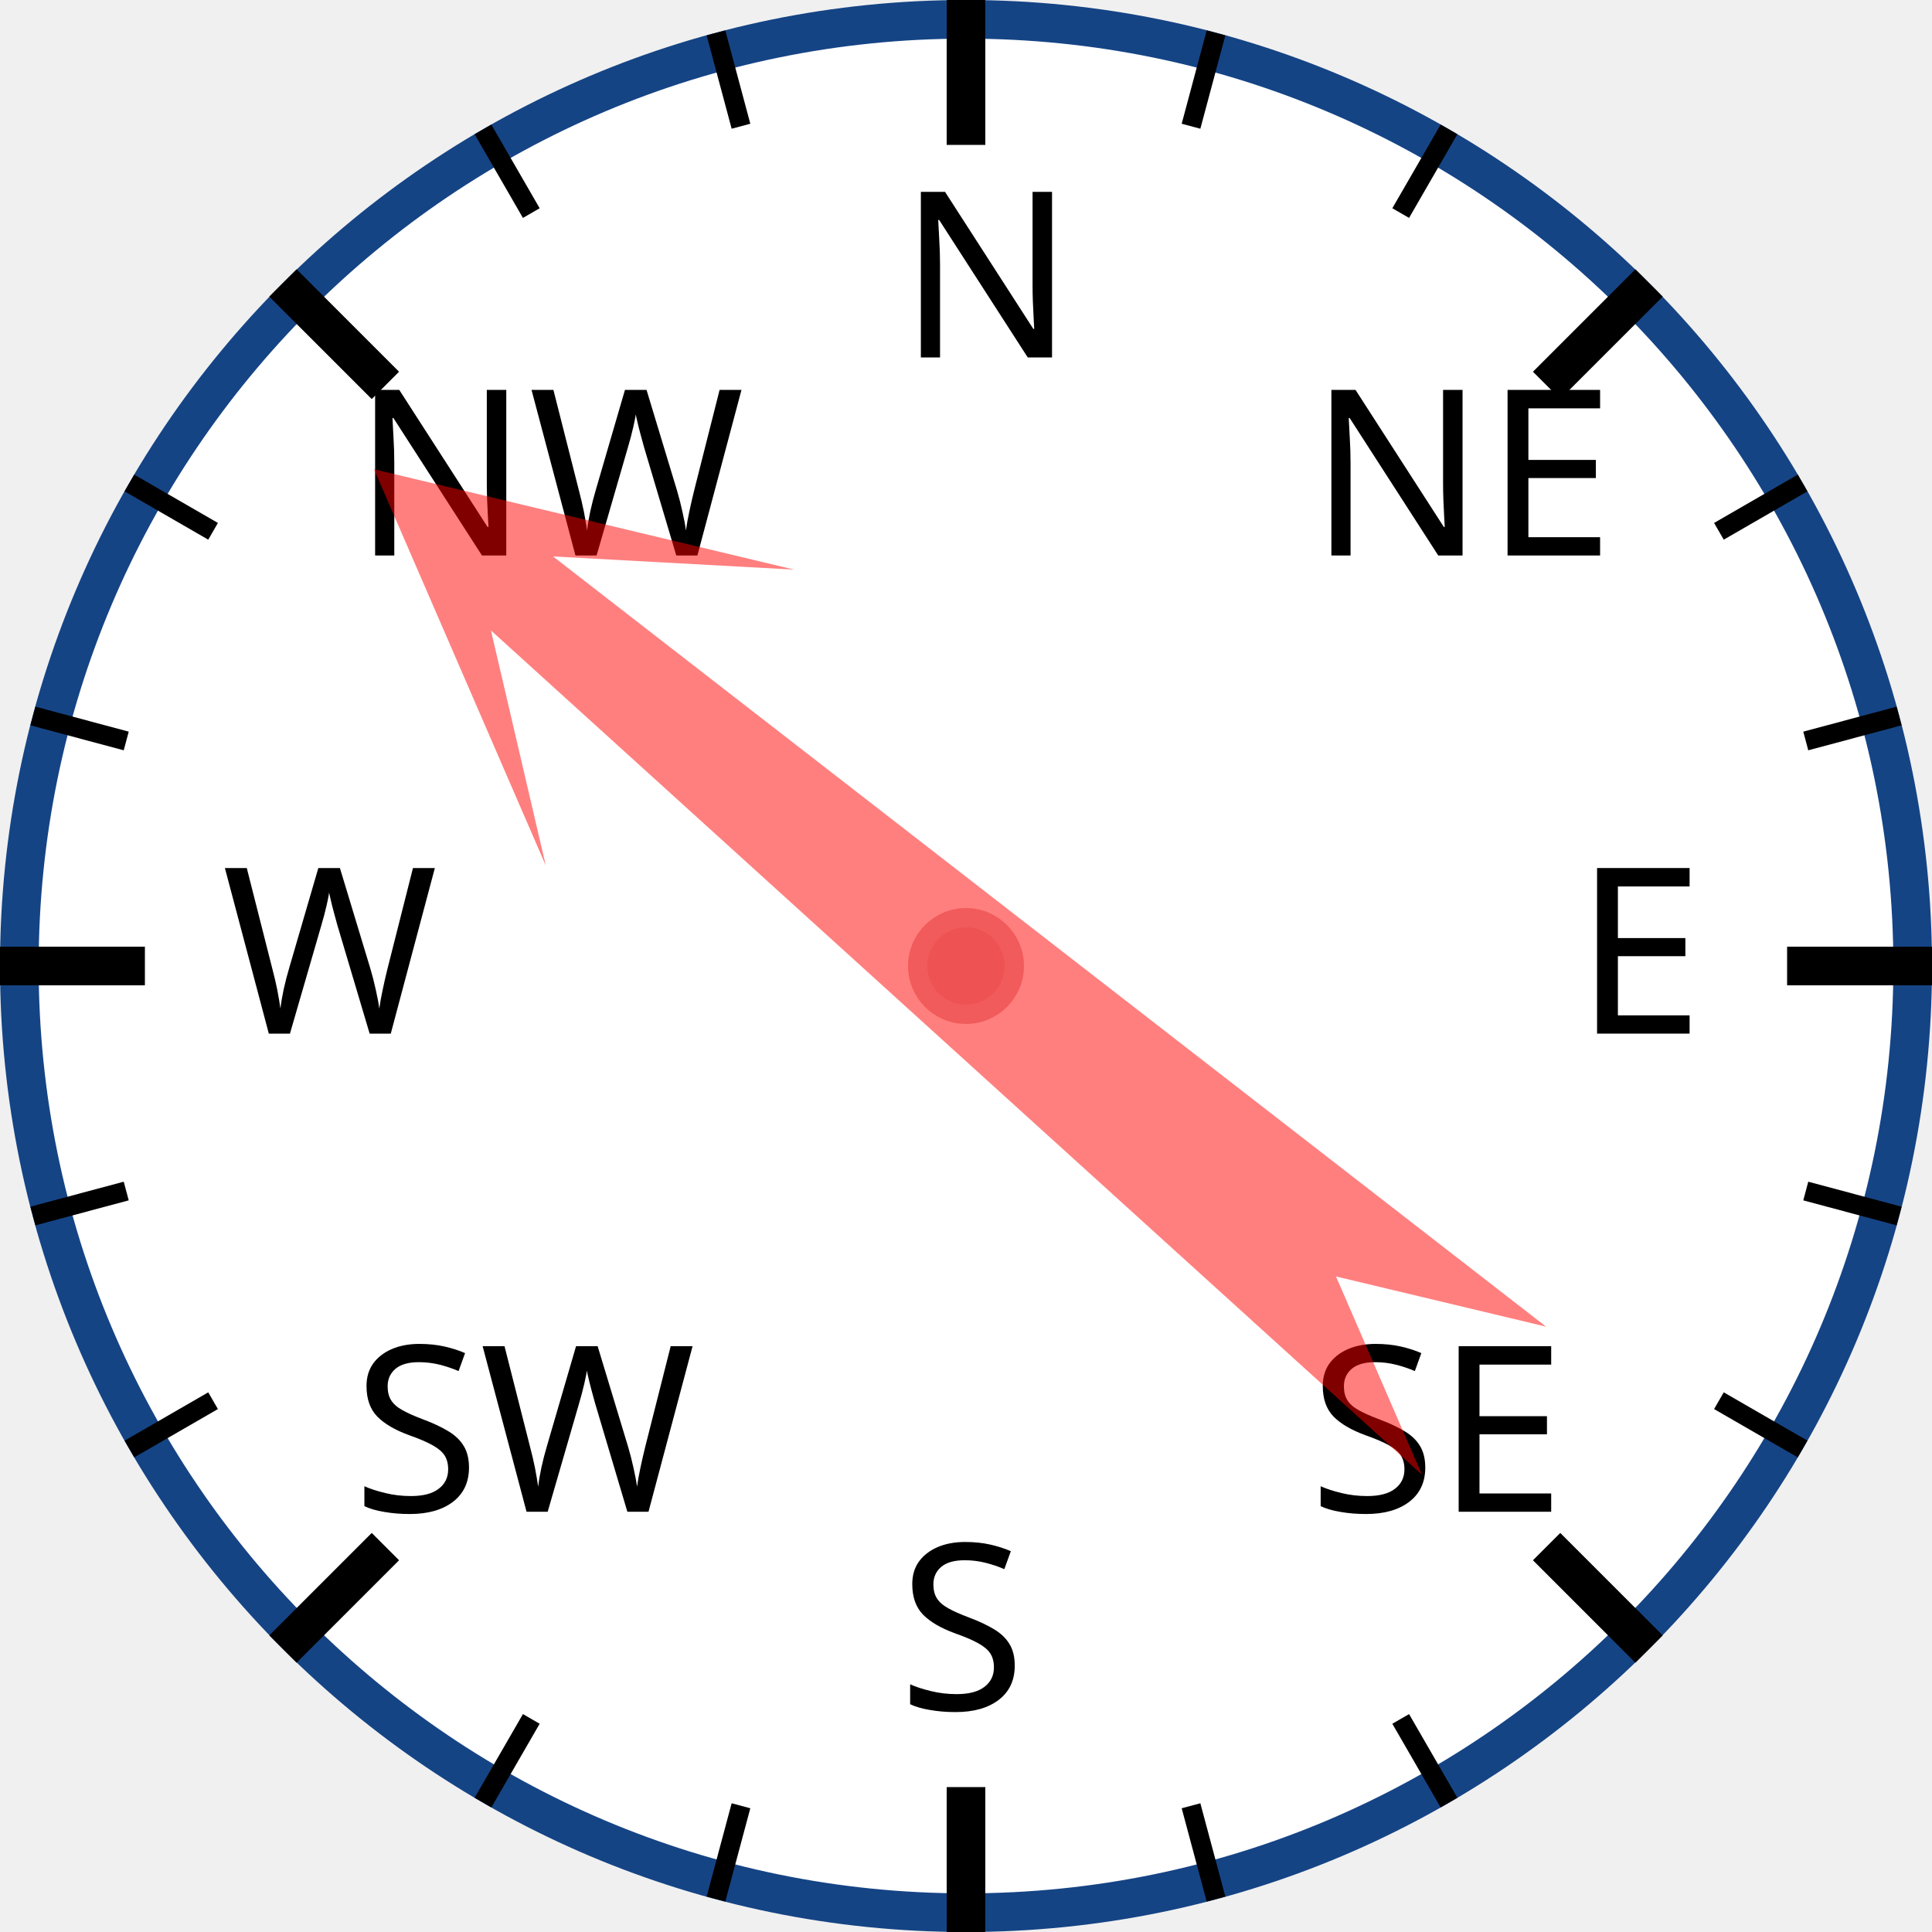
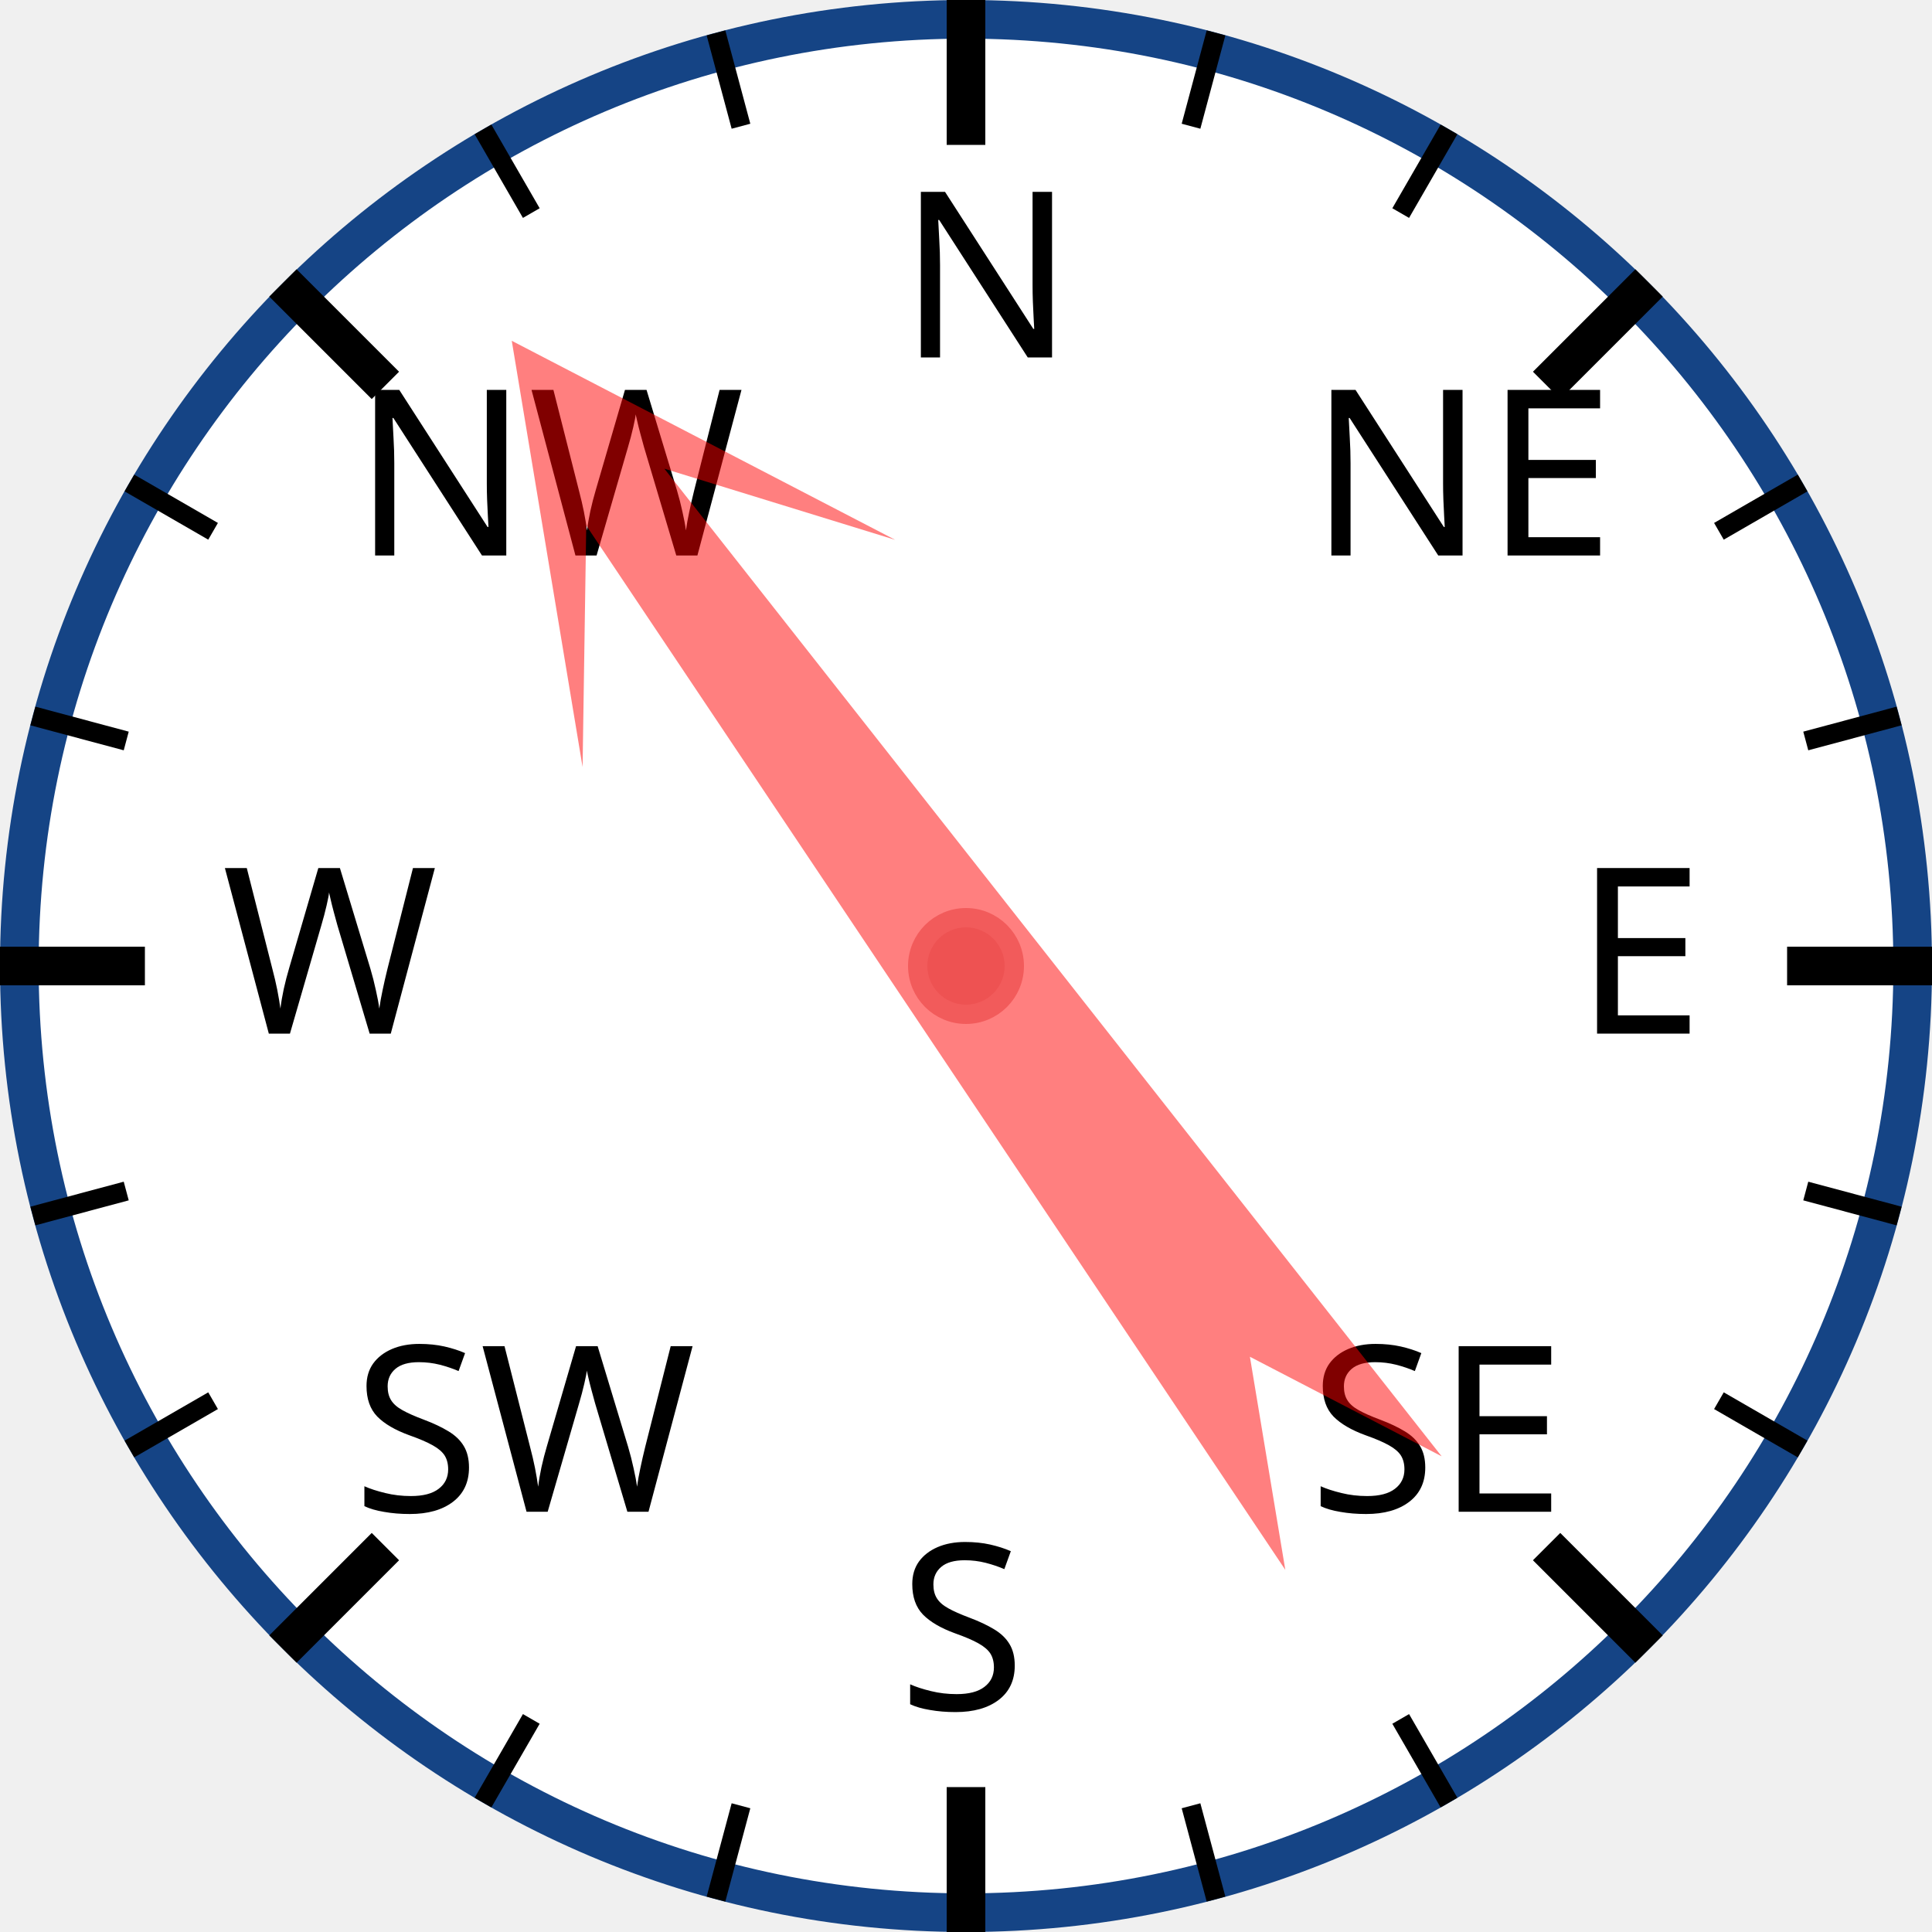
<svg xmlns="http://www.w3.org/2000/svg" width="120px" height="120px" viewBox="0 0 200 200">
  <circle cx="100" cy="100" r="98" style="fill: white; stroke: #154485; stroke-width: 4;" />
  <text x="93.0" y="37.0" style="font-family: sans-serif; font-size: 18pt;">N</text>
  <line x1="100.0" y1="0.0" x2="100.0" y2="15.0" style="stroke: black; stroke-width: 4;" />
  <line x1="74.118" y1="3.407" x2="76.706" y2="13.067" style="stroke: black; stroke-width: 2;" />
  <line x1="50" y1="13.397" x2="55" y2="22.058" style="stroke: black; stroke-width: 2;" />
  <text x="36.503" y="57.503" style="font-family: sans-serif; font-size: 18pt;">NW</text>
  <line x1="29.289" y1="29.289" x2="39.896" y2="39.896" style="stroke: black; stroke-width: 4;" />
  <line x1="13.397" y1="50" x2="22.058" y2="55" style="stroke: black; stroke-width: 2;" />
  <line x1="3.407" y1="74.118" x2="13.067" y2="76.706" style="stroke: black; stroke-width: 2;" />
  <text x="23.0" y="107.0" style="font-family: sans-serif; font-size: 18pt;">W</text>
  <line x1="0.0" y1="100.0" x2="15.0" y2="100.0" style="stroke: black; stroke-width: 4;" />
  <line x1="3.407" y1="125.882" x2="13.067" y2="123.294" style="stroke: black; stroke-width: 2;" />
  <line x1="13.397" y1="150" x2="22.058" y2="145" style="stroke: black; stroke-width: 2;" />
  <text x="36.503" y="156.497" style="font-family: sans-serif; font-size: 18pt;">SW</text>
  <line x1="29.289" y1="170.711" x2="39.896" y2="160.104" style="stroke: black; stroke-width: 4;" />
  <line x1="50" y1="186.603" x2="55" y2="177.942" style="stroke: black; stroke-width: 2;" />
  <line x1="74.118" y1="196.593" x2="76.706" y2="186.933" style="stroke: black; stroke-width: 2;" />
  <text x="93" y="177.0" style="font-family: sans-serif; font-size: 18pt;">S</text>
  <line x1="100" y1="200.0" x2="100" y2="185.0" style="stroke: black; stroke-width: 4;" />
  <line x1="125.882" y1="196.593" x2="123.294" y2="186.933" style="stroke: black; stroke-width: 2;" />
  <line x1="150.0" y1="186.603" x2="145.0" y2="177.942" style="stroke: black; stroke-width: 2;" />
  <text x="135.497" y="156.497" style="font-family: sans-serif; font-size: 18pt;">SE</text>
  <line x1="170.711" y1="170.711" x2="160.104" y2="160.104" style="stroke: black; stroke-width: 4;" />
  <line x1="186.603" y1="150" x2="177.942" y2="145" style="stroke: black; stroke-width: 2;" />
  <line x1="196.593" y1="125.882" x2="186.933" y2="123.294" style="stroke: black; stroke-width: 2;" />
  <text x="163.0" y="107" style="font-family: sans-serif; font-size: 18pt;">E</text>
  <line x1="200.0" y1="100" x2="185.0" y2="100" style="stroke: black; stroke-width: 4;" />
  <line x1="196.593" y1="74.118" x2="186.933" y2="76.706" style="stroke: black; stroke-width: 2;" />
  <line x1="186.603" y1="50" x2="177.942" y2="55" style="stroke: black; stroke-width: 2;" />
  <text x="135.497" y="57.503" style="font-family: sans-serif; font-size: 18pt;">NE</text>
  <line x1="170.711" y1="29.289" x2="160.104" y2="39.896" style="stroke: black; stroke-width: 4;" />
  <line x1="150" y1="13.397" x2="145" y2="22.058" style="stroke: black; stroke-width: 2;" />
  <line x1="125.882" y1="3.407" x2="123.294" y2="13.067" style="stroke: black; stroke-width: 2;" />
-   <polygon points="100 20 120 60 105 40 110 170 100 150 90 170 95 40 80 60" style="fill: red; fill-opacity: 0.5;" transform="rotate(310,100,100)" />
+   <polygon points="100 20 120 60 105 40 110 170 100 150 90 170 95 40 80 60" style="fill: red; fill-opacity: 0.5;" transform="rotate(324,100,100)" />
  <circle cx="100" cy="100" r="5" style="fill: #EE5252; stroke: #F25B5B; stroke-width: 2;" />
</svg>
